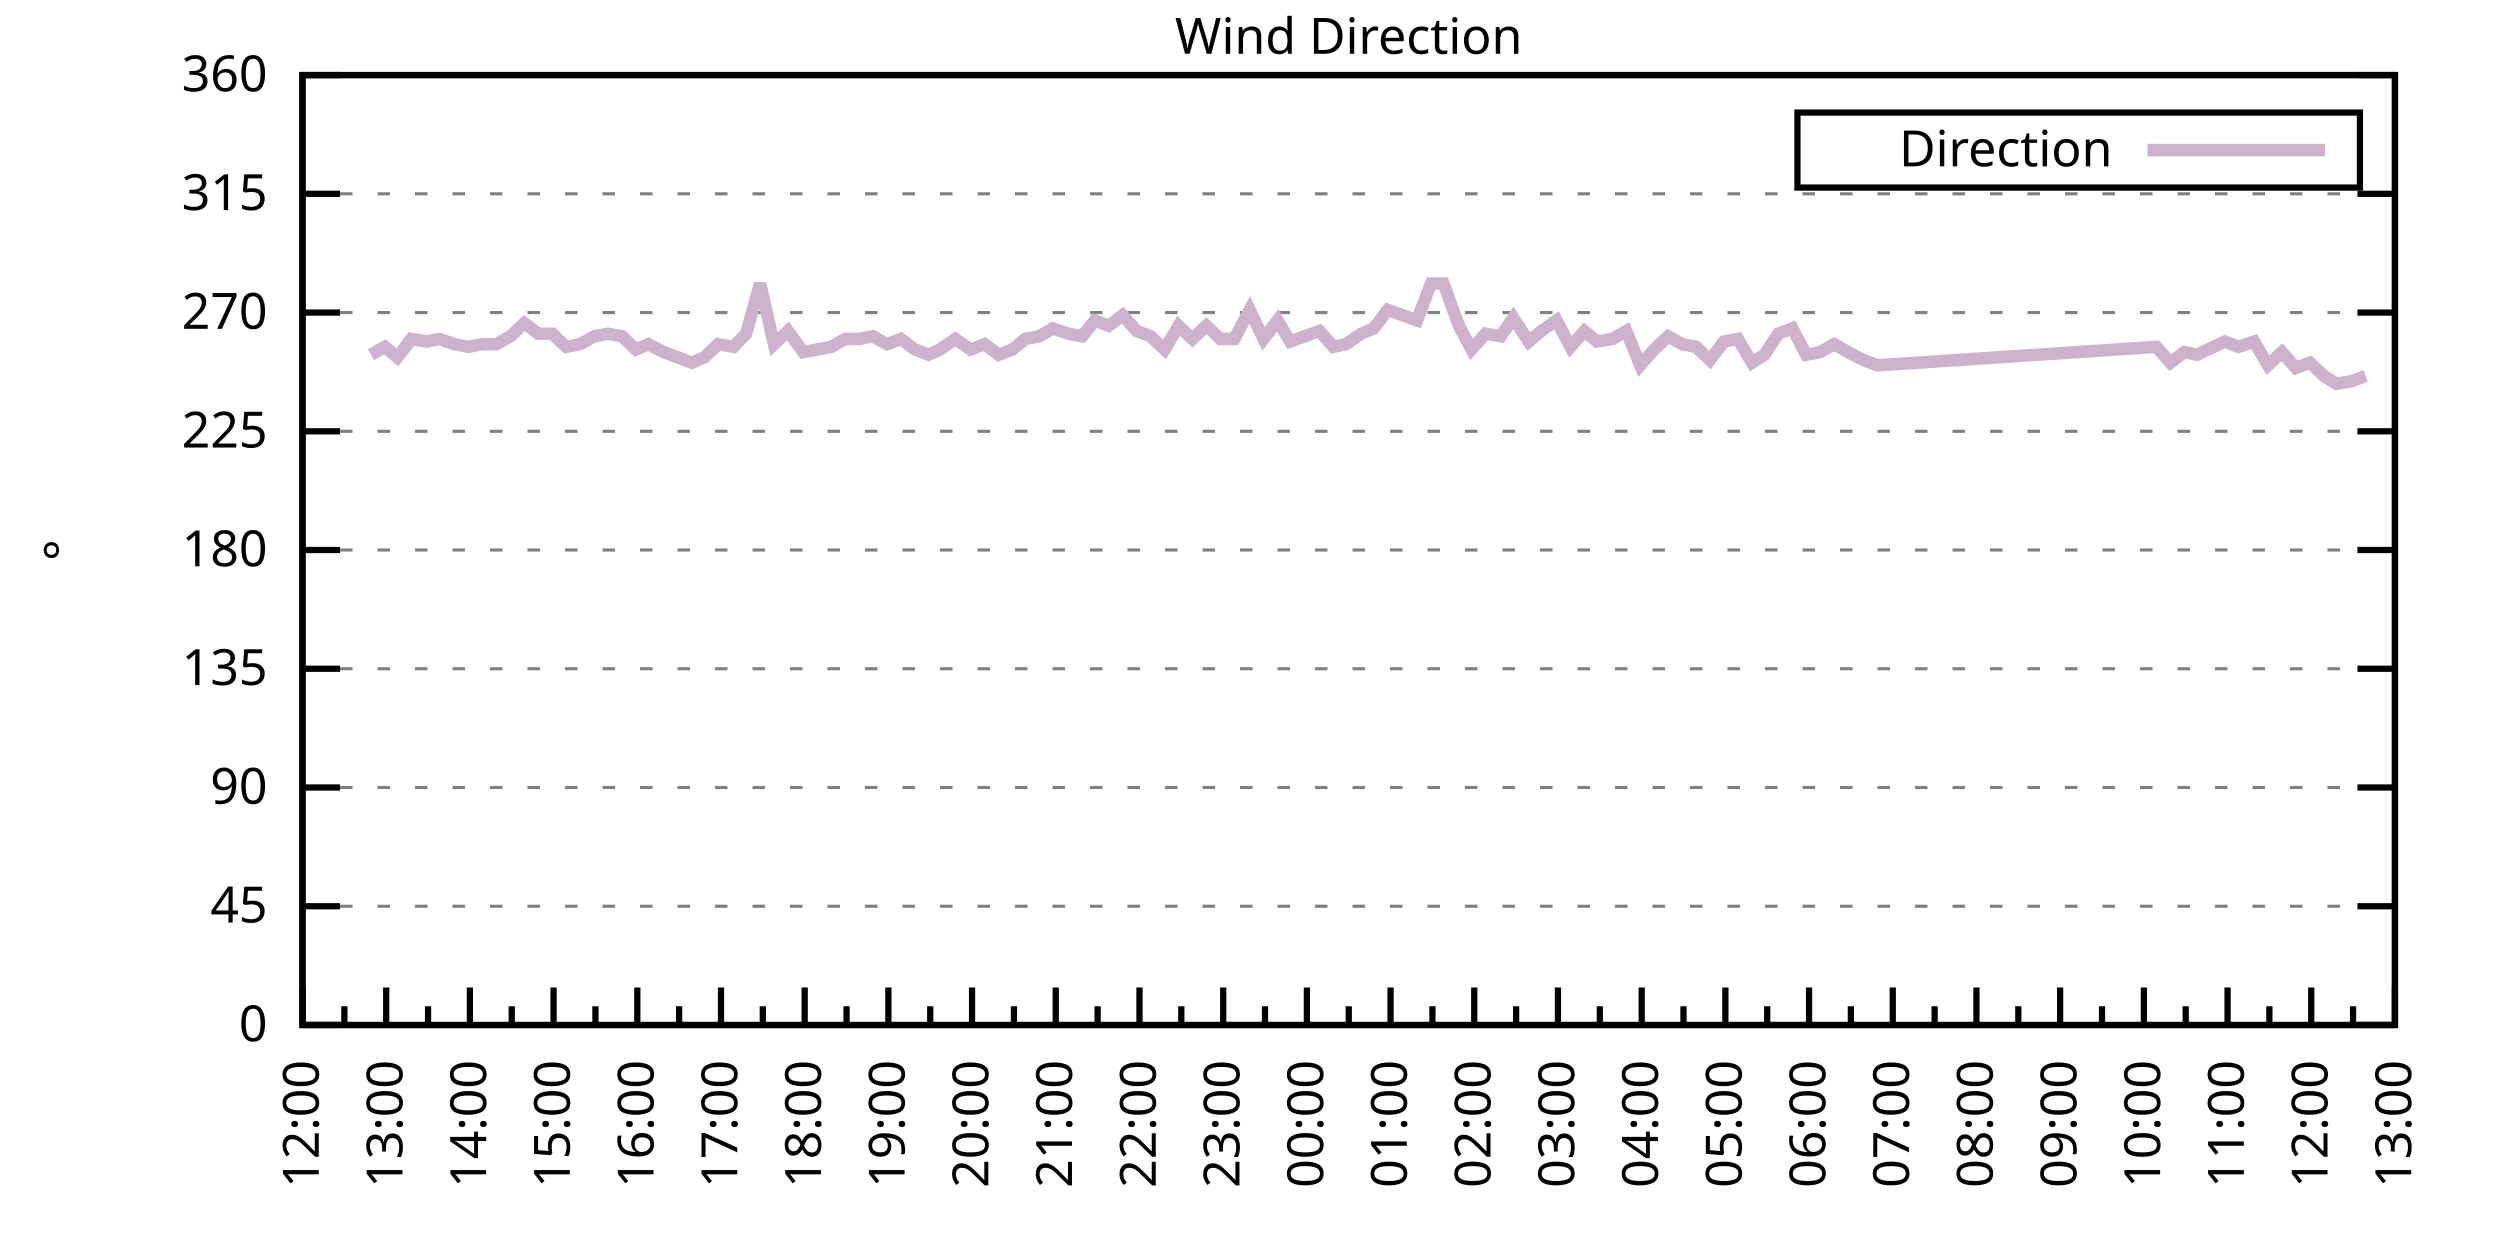
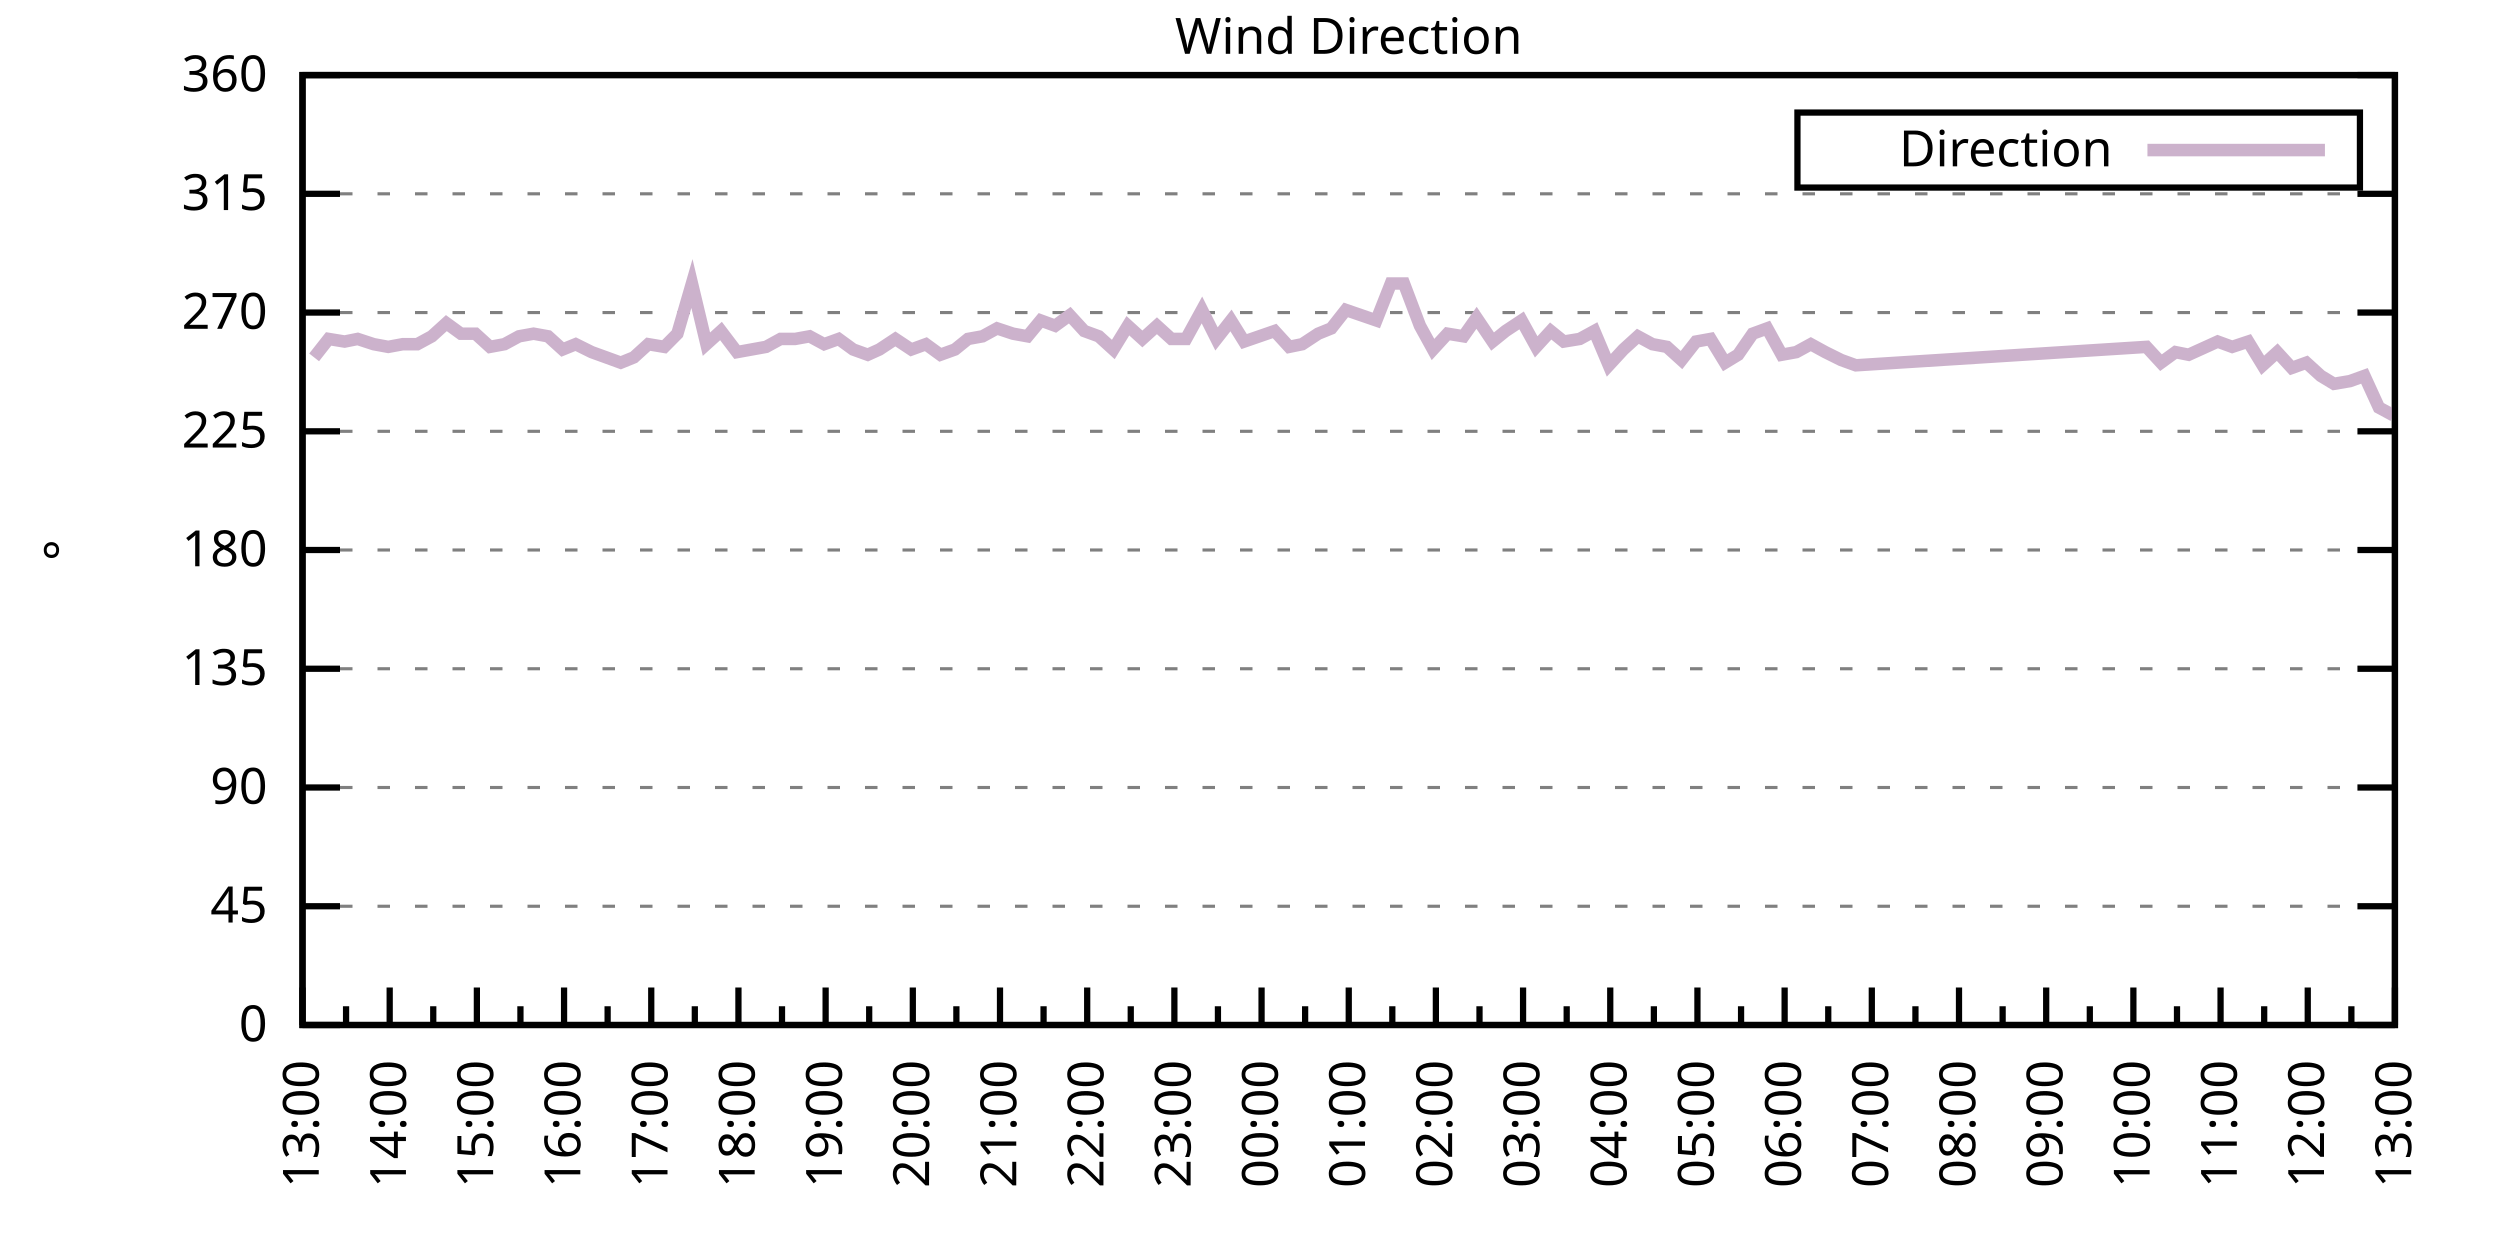
<svg xmlns="http://www.w3.org/2000/svg" xmlns:xlink="http://www.w3.org/1999/xlink" width="400" height="200" viewBox="0 0 400 200">
  <g id="gnuplot_canvas">
    <rect x="0" y="0" width="400" height="200" fill="none" />
    <defs>
      <circle id="gpDot" r="0.5" stroke-width="0.5" stroke="currentColor" />
      <path id="gpPt0" stroke-width="0.333" stroke="currentColor" d="M-1,0 h2 M0,-1 v2" />
      <path id="gpPt1" stroke-width="0.333" stroke="currentColor" d="M-1,-1 L1,1 M1,-1 L-1,1" />
      <path id="gpPt2" stroke-width="0.333" stroke="currentColor" d="M-1,0 L1,0 M0,-1 L0,1 M-1,-1 L1,1 M-1,1 L1,-1" />
      <rect id="gpPt3" stroke-width="0.333" stroke="currentColor" x="-1" y="-1" width="2" height="2" />
      <rect id="gpPt4" stroke-width="0.333" stroke="currentColor" fill="currentColor" x="-1" y="-1" width="2" height="2" />
      <circle id="gpPt5" stroke-width="0.333" stroke="currentColor" cx="0" cy="0" r="1" />
      <use xlink:href="#gpPt5" id="gpPt6" fill="currentColor" stroke="none" />
      <path id="gpPt7" stroke-width="0.333" stroke="currentColor" d="M0,-1.33 L-1.33,0.67 L1.33,0.67 z" />
      <use xlink:href="#gpPt7" id="gpPt8" fill="currentColor" stroke="none" />
      <use xlink:href="#gpPt7" id="gpPt9" stroke="currentColor" transform="rotate(180)" />
      <use xlink:href="#gpPt9" id="gpPt10" fill="currentColor" stroke="none" />
      <use xlink:href="#gpPt3" id="gpPt11" stroke="currentColor" transform="rotate(45)" />
      <use xlink:href="#gpPt11" id="gpPt12" fill="currentColor" stroke="none" />
      <path id="gpPt13" stroke-width="0.333" stroke="currentColor" d="M0,1.330 L1.265,0.411 L0.782,-1.067 L-0.782,-1.076 L-1.265,0.411 z" />
      <use xlink:href="#gpPt13" id="gpPt14" fill="currentColor" stroke="none" />
      <filter id="textbox" filterUnits="objectBoundingBox" x="0" y="0" height="1" width="1">
        <feFlood flood-color="white" flood-opacity="1" result="bgnd" />
        <feComposite in="SourceGraphic" in2="bgnd" operator="atop" />
      </filter>
      <filter id="greybox" filterUnits="objectBoundingBox" x="0" y="0" height="1" width="1">
        <feFlood flood-color="lightgrey" flood-opacity="1" result="grey" />
        <feComposite in="SourceGraphic" in2="grey" operator="atop" />
      </filter>
    </defs>
    <g fill="none" color="white" stroke="currentColor" stroke-width="1.00" stroke-linecap="butt" stroke-linejoin="miter">
</g>
    <g fill="none" color="black" stroke="currentColor" stroke-width="1.00" stroke-linecap="butt" stroke-linejoin="miter">
      <g stroke="none" shape-rendering="crispEdges">
        <polygon fill="rgb(255, 255, 255)" points="48.40,164.00 383.18,164.00 383.18,12.02 48.40,12.02 " />
      </g>
    </g>
    <g fill="none" color="black" stroke="currentColor" stroke-width="1.00" stroke-linecap="butt" stroke-linejoin="miter">
</g>
    <g fill="none" color="black" stroke="black" stroke-width="0.50" stroke-linecap="butt" stroke-linejoin="miter">
</g>
    <g fill="none" color="gray" stroke="currentColor" stroke-width="0.50" stroke-linecap="butt" stroke-linejoin="miter">
      <path stroke="gray" stroke-dasharray="2,4" class="gridline" d="M48.40,164.00 L383.19,164.00  " />
    </g>
    <g fill="none" color="gray" stroke="gray" stroke-width="1.00" stroke-linecap="butt" stroke-linejoin="miter">
</g>
    <g fill="none" color="black" stroke="currentColor" stroke-width="1.00" stroke-linecap="butt" stroke-linejoin="miter">
      <path stroke="black" d="M48.40,164.00 L54.40,164.00 M383.19,164.00 L377.19,164.00  " />
      <g transform="translate(42.80,166.60)" stroke="none" fill="black" font-family="Sans" font-size="8.00" text-anchor="end">
        <text>
          <tspan font-family="Sans"> 0</tspan>
        </text>
      </g>
    </g>
    <g fill="none" color="black" stroke="currentColor" stroke-width="1.00" stroke-linecap="butt" stroke-linejoin="miter">
</g>
    <g fill="none" color="black" stroke="black" stroke-width="0.50" stroke-linecap="butt" stroke-linejoin="miter">
</g>
    <g fill="none" color="gray" stroke="currentColor" stroke-width="0.50" stroke-linecap="butt" stroke-linejoin="miter">
      <path stroke="gray" stroke-dasharray="2,4" class="gridline" d="M48.40,145.00 L383.19,145.00  " />
    </g>
    <g fill="none" color="gray" stroke="gray" stroke-width="1.00" stroke-linecap="butt" stroke-linejoin="miter">
</g>
    <g fill="none" color="black" stroke="currentColor" stroke-width="1.00" stroke-linecap="butt" stroke-linejoin="miter">
      <path stroke="black" d="M48.40,145.00 L54.40,145.00 M383.19,145.00 L377.19,145.00  " />
      <g transform="translate(42.80,147.60)" stroke="none" fill="black" font-family="Sans" font-size="8.00" text-anchor="end">
        <text>
          <tspan font-family="Sans"> 45</tspan>
        </text>
      </g>
    </g>
    <g fill="none" color="black" stroke="currentColor" stroke-width="1.00" stroke-linecap="butt" stroke-linejoin="miter">
</g>
    <g fill="none" color="black" stroke="black" stroke-width="0.50" stroke-linecap="butt" stroke-linejoin="miter">
</g>
    <g fill="none" color="gray" stroke="currentColor" stroke-width="0.50" stroke-linecap="butt" stroke-linejoin="miter">
      <path stroke="gray" stroke-dasharray="2,4" class="gridline" d="M48.40,126.00 L383.19,126.00  " />
    </g>
    <g fill="none" color="gray" stroke="gray" stroke-width="1.00" stroke-linecap="butt" stroke-linejoin="miter">
</g>
    <g fill="none" color="black" stroke="currentColor" stroke-width="1.00" stroke-linecap="butt" stroke-linejoin="miter">
      <path stroke="black" d="M48.40,126.00 L54.40,126.00 M383.19,126.00 L377.19,126.00  " />
      <g transform="translate(42.80,128.60)" stroke="none" fill="black" font-family="Sans" font-size="8.00" text-anchor="end">
        <text>
          <tspan font-family="Sans"> 90</tspan>
        </text>
      </g>
    </g>
    <g fill="none" color="black" stroke="currentColor" stroke-width="1.00" stroke-linecap="butt" stroke-linejoin="miter">
</g>
    <g fill="none" color="black" stroke="black" stroke-width="0.50" stroke-linecap="butt" stroke-linejoin="miter">
</g>
    <g fill="none" color="gray" stroke="currentColor" stroke-width="0.50" stroke-linecap="butt" stroke-linejoin="miter">
      <path stroke="gray" stroke-dasharray="2,4" class="gridline" d="M48.40,107.00 L383.19,107.00  " />
    </g>
    <g fill="none" color="gray" stroke="gray" stroke-width="1.00" stroke-linecap="butt" stroke-linejoin="miter">
</g>
    <g fill="none" color="black" stroke="currentColor" stroke-width="1.00" stroke-linecap="butt" stroke-linejoin="miter">
      <path stroke="black" d="M48.40,107.00 L54.40,107.00 M383.19,107.00 L377.19,107.00  " />
      <g transform="translate(42.80,109.60)" stroke="none" fill="black" font-family="Sans" font-size="8.00" text-anchor="end">
        <text>
          <tspan font-family="Sans"> 135</tspan>
        </text>
      </g>
    </g>
    <g fill="none" color="black" stroke="currentColor" stroke-width="1.00" stroke-linecap="butt" stroke-linejoin="miter">
</g>
    <g fill="none" color="black" stroke="black" stroke-width="0.50" stroke-linecap="butt" stroke-linejoin="miter">
</g>
    <g fill="none" color="gray" stroke="currentColor" stroke-width="0.50" stroke-linecap="butt" stroke-linejoin="miter">
      <path stroke="gray" stroke-dasharray="2,4" class="gridline" d="M48.40,88.00 L383.19,88.00  " />
    </g>
    <g fill="none" color="gray" stroke="gray" stroke-width="1.00" stroke-linecap="butt" stroke-linejoin="miter">
</g>
    <g fill="none" color="black" stroke="currentColor" stroke-width="1.00" stroke-linecap="butt" stroke-linejoin="miter">
      <path stroke="black" d="M48.40,88.00 L54.40,88.00 M383.19,88.00 L377.19,88.00  " />
      <g transform="translate(42.80,90.60)" stroke="none" fill="black" font-family="Sans" font-size="8.00" text-anchor="end">
        <text>
          <tspan font-family="Sans"> 180</tspan>
        </text>
      </g>
    </g>
    <g fill="none" color="black" stroke="currentColor" stroke-width="1.00" stroke-linecap="butt" stroke-linejoin="miter">
</g>
    <g fill="none" color="black" stroke="black" stroke-width="0.50" stroke-linecap="butt" stroke-linejoin="miter">
</g>
    <g fill="none" color="gray" stroke="currentColor" stroke-width="0.50" stroke-linecap="butt" stroke-linejoin="miter">
      <path stroke="gray" stroke-dasharray="2,4" class="gridline" d="M48.40,69.01 L383.19,69.01  " />
    </g>
    <g fill="none" color="gray" stroke="gray" stroke-width="1.00" stroke-linecap="butt" stroke-linejoin="miter">
</g>
    <g fill="none" color="black" stroke="currentColor" stroke-width="1.00" stroke-linecap="butt" stroke-linejoin="miter">
      <path stroke="black" d="M48.40,69.01 L54.40,69.01 M383.19,69.01 L377.19,69.01  " />
      <g transform="translate(42.80,71.61)" stroke="none" fill="black" font-family="Sans" font-size="8.00" text-anchor="end">
        <text>
          <tspan font-family="Sans"> 225</tspan>
        </text>
      </g>
    </g>
    <g fill="none" color="black" stroke="currentColor" stroke-width="1.00" stroke-linecap="butt" stroke-linejoin="miter">
</g>
    <g fill="none" color="black" stroke="black" stroke-width="0.50" stroke-linecap="butt" stroke-linejoin="miter">
</g>
    <g fill="none" color="gray" stroke="currentColor" stroke-width="0.50" stroke-linecap="butt" stroke-linejoin="miter">
      <path stroke="gray" stroke-dasharray="2,4" class="gridline" d="M48.40,50.01 L383.19,50.01  " />
    </g>
    <g fill="none" color="gray" stroke="gray" stroke-width="1.00" stroke-linecap="butt" stroke-linejoin="miter">
</g>
    <g fill="none" color="black" stroke="currentColor" stroke-width="1.00" stroke-linecap="butt" stroke-linejoin="miter">
      <path stroke="black" d="M48.40,50.01 L54.40,50.01 M383.19,50.01 L377.19,50.01  " />
      <g transform="translate(42.80,52.61)" stroke="none" fill="black" font-family="Sans" font-size="8.00" text-anchor="end">
        <text>
          <tspan font-family="Sans"> 270</tspan>
        </text>
      </g>
    </g>
    <g fill="none" color="black" stroke="currentColor" stroke-width="1.00" stroke-linecap="butt" stroke-linejoin="miter">
</g>
    <g fill="none" color="black" stroke="black" stroke-width="0.50" stroke-linecap="butt" stroke-linejoin="miter">
</g>
    <g fill="none" color="gray" stroke="currentColor" stroke-width="0.50" stroke-linecap="butt" stroke-linejoin="miter">
      <path stroke="gray" stroke-dasharray="2,4" class="gridline" d="M48.40,31.01 L383.19,31.01  " />
    </g>
    <g fill="none" color="gray" stroke="gray" stroke-width="1.00" stroke-linecap="butt" stroke-linejoin="miter">
</g>
    <g fill="none" color="black" stroke="currentColor" stroke-width="1.00" stroke-linecap="butt" stroke-linejoin="miter">
      <path stroke="black" d="M48.40,31.01 L54.40,31.01 M383.19,31.01 L377.19,31.01  " />
      <g transform="translate(42.80,33.61)" stroke="none" fill="black" font-family="Sans" font-size="8.00" text-anchor="end">
        <text>
          <tspan font-family="Sans"> 315</tspan>
        </text>
      </g>
    </g>
    <g fill="none" color="black" stroke="currentColor" stroke-width="1.00" stroke-linecap="butt" stroke-linejoin="miter">
</g>
    <g fill="none" color="black" stroke="black" stroke-width="0.50" stroke-linecap="butt" stroke-linejoin="miter">
</g>
    <g fill="none" color="gray" stroke="currentColor" stroke-width="0.50" stroke-linecap="butt" stroke-linejoin="miter">
      <path stroke="gray" stroke-dasharray="2,4" class="gridline" d="M48.40,12.01 L383.19,12.01  " />
    </g>
    <g fill="none" color="gray" stroke="gray" stroke-width="1.00" stroke-linecap="butt" stroke-linejoin="miter">
</g>
    <g fill="none" color="black" stroke="currentColor" stroke-width="1.00" stroke-linecap="butt" stroke-linejoin="miter">
      <path stroke="black" d="M48.40,12.01 L54.40,12.01 M383.19,12.01 L377.19,12.01  " />
      <g transform="translate(42.80,14.61)" stroke="none" fill="black" font-family="Sans" font-size="8.00" text-anchor="end">
        <text>
          <tspan font-family="Sans"> 360</tspan>
        </text>
      </g>
    </g>
    <g fill="none" color="black" stroke="currentColor" stroke-width="1.00" stroke-linecap="butt" stroke-linejoin="miter">
      <path stroke="black" d="M48.40,164.00 L48.40,158.00  " />
      <g transform="translate(51.00,169.60) rotate(270)" stroke="none" fill="black" font-family="Sans" font-size="8.00" text-anchor="end">
        <text>
+           <tspan font-family="Sans">13:00</tspan>
+         </text>
+       </g>
+     </g>
+     <g fill="none" color="black" stroke="currentColor" stroke-width="1.00" stroke-linecap="butt" stroke-linejoin="miter">
+       <path stroke="black" d="M55.37,164.00 L55.37,161.00 M62.35,164.00 L62.35,158.00  " />
+       <g transform="translate(64.95,169.60) rotate(270)" stroke="none" fill="black" font-family="Sans" font-size="8.00" text-anchor="end">
+         <text>
+           <tspan font-family="Sans">14:00</tspan>
+         </text>
+       </g>
+     </g>
+     <g fill="none" color="black" stroke="currentColor" stroke-width="1.00" stroke-linecap="butt" stroke-linejoin="miter">
+       <path stroke="black" d="M69.32,164.00 L69.32,161.00 M76.30,164.00 L76.30,158.00  " />
+       <g transform="translate(78.90,169.60) rotate(270)" stroke="none" fill="black" font-family="Sans" font-size="8.00" text-anchor="end">
+         <text>
+           <tspan font-family="Sans">15:00</tspan>
+         </text>
+       </g>
+     </g>
+     <g fill="none" color="black" stroke="currentColor" stroke-width="1.00" stroke-linecap="butt" stroke-linejoin="miter">
+       <path stroke="black" d="M83.27,164.00 L83.27,161.00 M90.25,164.00 L90.25,158.00  " />
+       <g transform="translate(92.85,169.60) rotate(270)" stroke="none" fill="black" font-family="Sans" font-size="8.00" text-anchor="end">
+         <text>
+           <tspan font-family="Sans">16:00</tspan>
+         </text>
+       </g>
+     </g>
+     <g fill="none" color="black" stroke="currentColor" stroke-width="1.00" stroke-linecap="butt" stroke-linejoin="miter">
+       <path stroke="black" d="M97.22,164.00 L97.22,161.00 M104.20,164.00 L104.20,158.00  " />
+       <g transform="translate(106.80,169.60) rotate(270)" stroke="none" fill="black" font-family="Sans" font-size="8.00" text-anchor="end">
+         <text>
+           <tspan font-family="Sans">17:00</tspan>
+         </text>
+       </g>
+     </g>
+     <g fill="none" color="black" stroke="currentColor" stroke-width="1.00" stroke-linecap="butt" stroke-linejoin="miter">
+       <path stroke="black" d="M111.17,164.00 L111.17,161.00 M118.15,164.00 L118.15,158.00  " />
+       <g transform="translate(120.75,169.60) rotate(270)" stroke="none" fill="black" font-family="Sans" font-size="8.00" text-anchor="end">
+         <text>
+           <tspan font-family="Sans">18:00</tspan>
+         </text>
+       </g>
+     </g>
+     <g fill="none" color="black" stroke="currentColor" stroke-width="1.00" stroke-linecap="butt" stroke-linejoin="miter">
+       <path stroke="black" d="M125.12,164.00 L125.12,161.00 M132.10,164.00 L132.10,158.00  " />
+       <g transform="translate(134.70,169.60) rotate(270)" stroke="none" fill="black" font-family="Sans" font-size="8.00" text-anchor="end">
+         <text>
+           <tspan font-family="Sans">19:00</tspan>
+         </text>
+       </g>
+     </g>
+     <g fill="none" color="black" stroke="currentColor" stroke-width="1.00" stroke-linecap="butt" stroke-linejoin="miter">
+       <path stroke="black" d="M139.07,164.00 L139.07,161.00 M146.05,164.00 L146.05,158.00  " />
+       <g transform="translate(148.65,169.60) rotate(270)" stroke="none" fill="black" font-family="Sans" font-size="8.00" text-anchor="end">
+         <text>
+           <tspan font-family="Sans">20:00</tspan>
+         </text>
+       </g>
+     </g>
+     <g fill="none" color="black" stroke="currentColor" stroke-width="1.00" stroke-linecap="butt" stroke-linejoin="miter">
+       <path stroke="black" d="M153.02,164.00 L153.02,161.00 M160.00,164.00 L160.00,158.00  " />
+       <g transform="translate(162.60,169.60) rotate(270)" stroke="none" fill="black" font-family="Sans" font-size="8.00" text-anchor="end">
+         <text>
+           <tspan font-family="Sans">21:00</tspan>
+         </text>
+       </g>
+     </g>
+     <g fill="none" color="black" stroke="currentColor" stroke-width="1.00" stroke-linecap="butt" stroke-linejoin="miter">
+       <path stroke="black" d="M166.97,164.00 L166.97,161.00 M173.95,164.00 L173.95,158.00  " />
+       <g transform="translate(176.55,169.60) rotate(270)" stroke="none" fill="black" font-family="Sans" font-size="8.00" text-anchor="end">
+         <text>
+           <tspan font-family="Sans">22:00</tspan>
+         </text>
+       </g>
+     </g>
+     <g fill="none" color="black" stroke="currentColor" stroke-width="1.00" stroke-linecap="butt" stroke-linejoin="miter">
+       <path stroke="black" d="M180.92,164.00 L180.92,161.00 M187.90,164.00 L187.90,158.00  " />
+       <g transform="translate(190.50,169.60) rotate(270)" stroke="none" fill="black" font-family="Sans" font-size="8.00" text-anchor="end">
+         <text>
+           <tspan font-family="Sans">23:00</tspan>
+         </text>
+       </g>
+     </g>
+     <g fill="none" color="black" stroke="currentColor" stroke-width="1.00" stroke-linecap="butt" stroke-linejoin="miter">
+       <path stroke="black" d="M194.87,164.00 L194.87,161.00 M201.85,164.00 L201.85,158.00  " />
+       <g transform="translate(204.45,169.60) rotate(270)" stroke="none" fill="black" font-family="Sans" font-size="8.00" text-anchor="end">
+         <text>
+           <tspan font-family="Sans">00:00</tspan>
+         </text>
+       </g>
+     </g>
+     <g fill="none" color="black" stroke="currentColor" stroke-width="1.00" stroke-linecap="butt" stroke-linejoin="miter">
+       <path stroke="black" d="M208.82,164.00 L208.82,161.00 M215.80,164.00 L215.80,158.00  " />
+       <g transform="translate(218.40,169.60) rotate(270)" stroke="none" fill="black" font-family="Sans" font-size="8.00" text-anchor="end">
+         <text>
+           <tspan font-family="Sans">01:00</tspan>
+         </text>
+       </g>
+     </g>
+     <g fill="none" color="black" stroke="currentColor" stroke-width="1.00" stroke-linecap="butt" stroke-linejoin="miter">
+       <path stroke="black" d="M222.77,164.00 L222.77,161.00 M229.74,164.00 L229.74,158.00  " />
+       <g transform="translate(232.34,169.60) rotate(270)" stroke="none" fill="black" font-family="Sans" font-size="8.00" text-anchor="end">
+         <text>
+           <tspan font-family="Sans">02:00</tspan>
+         </text>
+       </g>
+     </g>
+     <g fill="none" color="black" stroke="currentColor" stroke-width="1.00" stroke-linecap="butt" stroke-linejoin="miter">
+       <path stroke="black" d="M236.72,164.00 L236.72,161.00 M243.69,164.00 L243.69,158.00  " />
+       <g transform="translate(246.29,169.60) rotate(270)" stroke="none" fill="black" font-family="Sans" font-size="8.00" text-anchor="end">
+         <text>
+           <tspan font-family="Sans">03:00</tspan>
+         </text>
+       </g>
+     </g>
+     <g fill="none" color="black" stroke="currentColor" stroke-width="1.00" stroke-linecap="butt" stroke-linejoin="miter">
+       <path stroke="black" d="M250.67,164.00 L250.67,161.00 M257.64,164.00 L257.64,158.00  " />
+       <g transform="translate(260.24,169.60) rotate(270)" stroke="none" fill="black" font-family="Sans" font-size="8.00" text-anchor="end">
+         <text>
+           <tspan font-family="Sans">04:00</tspan>
+         </text>
+       </g>
+     </g>
+     <g fill="none" color="black" stroke="currentColor" stroke-width="1.00" stroke-linecap="butt" stroke-linejoin="miter">
+       <path stroke="black" d="M264.62,164.00 L264.62,161.00 M271.59,164.00 L271.59,158.00  " />
+       <g transform="translate(274.19,169.60) rotate(270)" stroke="none" fill="black" font-family="Sans" font-size="8.00" text-anchor="end">
+         <text>
+           <tspan font-family="Sans">05:00</tspan>
+         </text>
+       </g>
+     </g>
+     <g fill="none" color="black" stroke="currentColor" stroke-width="1.00" stroke-linecap="butt" stroke-linejoin="miter">
+       <path stroke="black" d="M278.57,164.00 L278.57,161.00 M285.54,164.00 L285.54,158.00  " />
+       <g transform="translate(288.14,169.60) rotate(270)" stroke="none" fill="black" font-family="Sans" font-size="8.00" text-anchor="end">
+         <text>
+           <tspan font-family="Sans">06:00</tspan>
+         </text>
+       </g>
+     </g>
+     <g fill="none" color="black" stroke="currentColor" stroke-width="1.00" stroke-linecap="butt" stroke-linejoin="miter">
+       <path stroke="black" d="M292.52,164.00 L292.52,161.00 M299.49,164.00 L299.49,158.00  " />
+       <g transform="translate(302.09,169.60) rotate(270)" stroke="none" fill="black" font-family="Sans" font-size="8.00" text-anchor="end">
+         <text>
+           <tspan font-family="Sans">07:00</tspan>
+         </text>
+       </g>
+     </g>
+     <g fill="none" color="black" stroke="currentColor" stroke-width="1.00" stroke-linecap="butt" stroke-linejoin="miter">
+       <path stroke="black" d="M306.47,164.00 L306.47,161.00 M313.44,164.00 L313.44,158.00  " />
+       <g transform="translate(316.04,169.60) rotate(270)" stroke="none" fill="black" font-family="Sans" font-size="8.00" text-anchor="end">
+         <text>
+           <tspan font-family="Sans">08:00</tspan>
+         </text>
+       </g>
+     </g>
+     <g fill="none" color="black" stroke="currentColor" stroke-width="1.00" stroke-linecap="butt" stroke-linejoin="miter">
+       <path stroke="black" d="M320.42,164.00 L320.42,161.00 M327.39,164.00 L327.39,158.00  " />
+       <g transform="translate(329.99,169.60) rotate(270)" stroke="none" fill="black" font-family="Sans" font-size="8.00" text-anchor="end">
+         <text>
+           <tspan font-family="Sans">09:00</tspan>
+         </text>
+       </g>
+     </g>
+     <g fill="none" color="black" stroke="currentColor" stroke-width="1.00" stroke-linecap="butt" stroke-linejoin="miter">
+       <path stroke="black" d="M334.37,164.00 L334.37,161.00 M341.34,164.00 L341.34,158.00  " />
+       <g transform="translate(343.94,169.60) rotate(270)" stroke="none" fill="black" font-family="Sans" font-size="8.00" text-anchor="end">
+         <text>
+           <tspan font-family="Sans">10:00</tspan>
+         </text>
+       </g>
+     </g>
+     <g fill="none" color="black" stroke="currentColor" stroke-width="1.00" stroke-linecap="butt" stroke-linejoin="miter">
+       <path stroke="black" d="M348.32,164.00 L348.32,161.00 M355.29,164.00 L355.29,158.00  " />
+       <g transform="translate(357.89,169.60) rotate(270)" stroke="none" fill="black" font-family="Sans" font-size="8.00" text-anchor="end">
+         <text>
+           <tspan font-family="Sans">11:00</tspan>
+         </text>
+       </g>
+     </g>
+     <g fill="none" color="black" stroke="currentColor" stroke-width="1.00" stroke-linecap="butt" stroke-linejoin="miter">
+       <path stroke="black" d="M362.27,164.00 L362.27,161.00 M369.24,164.00 L369.24,158.00  " />
+       <g transform="translate(371.84,169.60) rotate(270)" stroke="none" fill="black" font-family="Sans" font-size="8.00" text-anchor="end">
+         <text>
          <tspan font-family="Sans">12:00</tspan>
        </text>
      </g>
    </g>
    <g fill="none" color="black" stroke="currentColor" stroke-width="1.00" stroke-linecap="butt" stroke-linejoin="miter">
-       <path stroke="black" d="M55.10,164.00 L55.10,161.00 M61.79,164.00 L61.79,158.00  " />
-       <g transform="translate(64.39,169.60) rotate(270)" stroke="none" fill="black" font-family="Sans" font-size="8.00" text-anchor="end">
-         <text>
-           <tspan font-family="Sans">13:00</tspan>
-         </text>
-       </g>
-     </g>
-     <g fill="none" color="black" stroke="currentColor" stroke-width="1.00" stroke-linecap="butt" stroke-linejoin="miter">
-       <path stroke="black" d="M68.49,164.00 L68.49,161.00 M75.18,164.00 L75.18,158.00  " />
-       <g transform="translate(77.78,169.60) rotate(270)" stroke="none" fill="black" font-family="Sans" font-size="8.00" text-anchor="end">
-         <text>
-           <tspan font-family="Sans">14:00</tspan>
-         </text>
-       </g>
-     </g>
-     <g fill="none" color="black" stroke="currentColor" stroke-width="1.00" stroke-linecap="butt" stroke-linejoin="miter">
-       <path stroke="black" d="M81.88,164.00 L81.88,161.00 M88.57,164.00 L88.57,158.00  " />
-       <g transform="translate(91.17,169.60) rotate(270)" stroke="none" fill="black" font-family="Sans" font-size="8.00" text-anchor="end">
-         <text>
-           <tspan font-family="Sans">15:00</tspan>
-         </text>
-       </g>
-     </g>
-     <g fill="none" color="black" stroke="currentColor" stroke-width="1.00" stroke-linecap="butt" stroke-linejoin="miter">
-       <path stroke="black" d="M95.27,164.00 L95.27,161.00 M101.97,164.00 L101.97,158.00  " />
-       <g transform="translate(104.57,169.60) rotate(270)" stroke="none" fill="black" font-family="Sans" font-size="8.00" text-anchor="end">
-         <text>
-           <tspan font-family="Sans">16:00</tspan>
-         </text>
-       </g>
-     </g>
-     <g fill="none" color="black" stroke="currentColor" stroke-width="1.00" stroke-linecap="butt" stroke-linejoin="miter">
-       <path stroke="black" d="M108.66,164.00 L108.66,161.00 M115.36,164.00 L115.36,158.00  " />
-       <g transform="translate(117.96,169.60) rotate(270)" stroke="none" fill="black" font-family="Sans" font-size="8.00" text-anchor="end">
-         <text>
-           <tspan font-family="Sans">17:00</tspan>
-         </text>
-       </g>
-     </g>
-     <g fill="none" color="black" stroke="currentColor" stroke-width="1.00" stroke-linecap="butt" stroke-linejoin="miter">
-       <path stroke="black" d="M122.05,164.00 L122.05,161.00 M128.75,164.00 L128.75,158.00  " />
-       <g transform="translate(131.35,169.60) rotate(270)" stroke="none" fill="black" font-family="Sans" font-size="8.00" text-anchor="end">
-         <text>
-           <tspan font-family="Sans">18:00</tspan>
-         </text>
-       </g>
-     </g>
-     <g fill="none" color="black" stroke="currentColor" stroke-width="1.00" stroke-linecap="butt" stroke-linejoin="miter">
-       <path stroke="black" d="M135.45,164.00 L135.45,161.00 M142.14,164.00 L142.14,158.00  " />
-       <g transform="translate(144.74,169.60) rotate(270)" stroke="none" fill="black" font-family="Sans" font-size="8.00" text-anchor="end">
-         <text>
-           <tspan font-family="Sans">19:00</tspan>
-         </text>
-       </g>
-     </g>
-     <g fill="none" color="black" stroke="currentColor" stroke-width="1.00" stroke-linecap="butt" stroke-linejoin="miter">
-       <path stroke="black" d="M148.84,164.00 L148.84,161.00 M155.53,164.00 L155.53,158.00  " />
-       <g transform="translate(158.13,169.60) rotate(270)" stroke="none" fill="black" font-family="Sans" font-size="8.00" text-anchor="end">
-         <text>
-           <tspan font-family="Sans">20:00</tspan>
-         </text>
-       </g>
-     </g>
-     <g fill="none" color="black" stroke="currentColor" stroke-width="1.00" stroke-linecap="butt" stroke-linejoin="miter">
-       <path stroke="black" d="M162.23,164.00 L162.23,161.00 M168.92,164.00 L168.92,158.00  " />
-       <g transform="translate(171.52,169.60) rotate(270)" stroke="none" fill="black" font-family="Sans" font-size="8.00" text-anchor="end">
-         <text>
-           <tspan font-family="Sans">21:00</tspan>
-         </text>
-       </g>
-     </g>
-     <g fill="none" color="black" stroke="currentColor" stroke-width="1.00" stroke-linecap="butt" stroke-linejoin="miter">
-       <path stroke="black" d="M175.62,164.00 L175.62,161.00 M182.32,164.00 L182.32,158.00  " />
-       <g transform="translate(184.92,169.60) rotate(270)" stroke="none" fill="black" font-family="Sans" font-size="8.00" text-anchor="end">
-         <text>
-           <tspan font-family="Sans">22:00</tspan>
-         </text>
-       </g>
-     </g>
-     <g fill="none" color="black" stroke="currentColor" stroke-width="1.00" stroke-linecap="butt" stroke-linejoin="miter">
-       <path stroke="black" d="M189.01,164.00 L189.01,161.00 M195.71,164.00 L195.71,158.00  " />
-       <g transform="translate(198.31,169.60) rotate(270)" stroke="none" fill="black" font-family="Sans" font-size="8.00" text-anchor="end">
-         <text>
-           <tspan font-family="Sans">23:00</tspan>
-         </text>
-       </g>
-     </g>
-     <g fill="none" color="black" stroke="currentColor" stroke-width="1.00" stroke-linecap="butt" stroke-linejoin="miter">
-       <path stroke="black" d="M202.40,164.00 L202.40,161.00 M209.10,164.00 L209.10,158.00  " />
-       <g transform="translate(211.70,169.60) rotate(270)" stroke="none" fill="black" font-family="Sans" font-size="8.00" text-anchor="end">
-         <text>
-           <tspan font-family="Sans">00:00</tspan>
-         </text>
-       </g>
-     </g>
-     <g fill="none" color="black" stroke="currentColor" stroke-width="1.00" stroke-linecap="butt" stroke-linejoin="miter">
-       <path stroke="black" d="M215.80,164.00 L215.80,161.00 M222.49,164.00 L222.49,158.00  " />
-       <g transform="translate(225.09,169.60) rotate(270)" stroke="none" fill="black" font-family="Sans" font-size="8.00" text-anchor="end">
-         <text>
-           <tspan font-family="Sans">01:00</tspan>
-         </text>
-       </g>
-     </g>
-     <g fill="none" color="black" stroke="currentColor" stroke-width="1.00" stroke-linecap="butt" stroke-linejoin="miter">
-       <path stroke="black" d="M229.19,164.00 L229.19,161.00 M235.88,164.00 L235.88,158.00  " />
-       <g transform="translate(238.48,169.60) rotate(270)" stroke="none" fill="black" font-family="Sans" font-size="8.00" text-anchor="end">
-         <text>
-           <tspan font-family="Sans">02:00</tspan>
-         </text>
-       </g>
-     </g>
-     <g fill="none" color="black" stroke="currentColor" stroke-width="1.00" stroke-linecap="butt" stroke-linejoin="miter">
-       <path stroke="black" d="M242.58,164.00 L242.58,161.00 M249.27,164.00 L249.27,158.00  " />
-       <g transform="translate(251.87,169.60) rotate(270)" stroke="none" fill="black" font-family="Sans" font-size="8.00" text-anchor="end">
-         <text>
-           <tspan font-family="Sans">03:00</tspan>
-         </text>
-       </g>
-     </g>
-     <g fill="none" color="black" stroke="currentColor" stroke-width="1.00" stroke-linecap="butt" stroke-linejoin="miter">
-       <path stroke="black" d="M255.97,164.00 L255.97,161.00 M262.67,164.00 L262.67,158.00  " />
-       <g transform="translate(265.27,169.60) rotate(270)" stroke="none" fill="black" font-family="Sans" font-size="8.00" text-anchor="end">
-         <text>
-           <tspan font-family="Sans">04:00</tspan>
-         </text>
-       </g>
-     </g>
-     <g fill="none" color="black" stroke="currentColor" stroke-width="1.00" stroke-linecap="butt" stroke-linejoin="miter">
-       <path stroke="black" d="M269.36,164.00 L269.36,161.00 M276.06,164.00 L276.06,158.00  " />
-       <g transform="translate(278.66,169.60) rotate(270)" stroke="none" fill="black" font-family="Sans" font-size="8.00" text-anchor="end">
-         <text>
-           <tspan font-family="Sans">05:00</tspan>
-         </text>
-       </g>
-     </g>
-     <g fill="none" color="black" stroke="currentColor" stroke-width="1.00" stroke-linecap="butt" stroke-linejoin="miter">
-       <path stroke="black" d="M282.75,164.00 L282.75,161.00 M289.45,164.00 L289.45,158.00  " />
-       <g transform="translate(292.05,169.60) rotate(270)" stroke="none" fill="black" font-family="Sans" font-size="8.00" text-anchor="end">
-         <text>
-           <tspan font-family="Sans">06:00</tspan>
-         </text>
-       </g>
-     </g>
-     <g fill="none" color="black" stroke="currentColor" stroke-width="1.00" stroke-linecap="butt" stroke-linejoin="miter">
-       <path stroke="black" d="M296.14,164.00 L296.14,161.00 M302.84,164.00 L302.84,158.00  " />
-       <g transform="translate(305.44,169.60) rotate(270)" stroke="none" fill="black" font-family="Sans" font-size="8.00" text-anchor="end">
-         <text>
-           <tspan font-family="Sans">07:00</tspan>
-         </text>
-       </g>
-     </g>
-     <g fill="none" color="black" stroke="currentColor" stroke-width="1.00" stroke-linecap="butt" stroke-linejoin="miter">
-       <path stroke="black" d="M309.54,164.00 L309.54,161.00 M316.23,164.00 L316.23,158.00  " />
-       <g transform="translate(318.83,169.60) rotate(270)" stroke="none" fill="black" font-family="Sans" font-size="8.00" text-anchor="end">
-         <text>
-           <tspan font-family="Sans">08:00</tspan>
-         </text>
-       </g>
-     </g>
-     <g fill="none" color="black" stroke="currentColor" stroke-width="1.00" stroke-linecap="butt" stroke-linejoin="miter">
-       <path stroke="black" d="M322.93,164.00 L322.93,161.00 M329.62,164.00 L329.62,158.00  " />
-       <g transform="translate(332.22,169.60) rotate(270)" stroke="none" fill="black" font-family="Sans" font-size="8.00" text-anchor="end">
-         <text>
-           <tspan font-family="Sans">09:00</tspan>
-         </text>
-       </g>
-     </g>
-     <g fill="none" color="black" stroke="currentColor" stroke-width="1.00" stroke-linecap="butt" stroke-linejoin="miter">
-       <path stroke="black" d="M336.32,164.00 L336.32,161.00 M343.02,164.00 L343.02,158.00  " />
-       <g transform="translate(345.62,169.60) rotate(270)" stroke="none" fill="black" font-family="Sans" font-size="8.00" text-anchor="end">
-         <text>
-           <tspan font-family="Sans">10:00</tspan>
-         </text>
-       </g>
-     </g>
-     <g fill="none" color="black" stroke="currentColor" stroke-width="1.00" stroke-linecap="butt" stroke-linejoin="miter">
-       <path stroke="black" d="M349.71,164.00 L349.71,161.00 M356.41,164.00 L356.41,158.00  " />
-       <g transform="translate(359.01,169.60) rotate(270)" stroke="none" fill="black" font-family="Sans" font-size="8.00" text-anchor="end">
-         <text>
-           <tspan font-family="Sans">11:00</tspan>
-         </text>
-       </g>
-     </g>
-     <g fill="none" color="black" stroke="currentColor" stroke-width="1.00" stroke-linecap="butt" stroke-linejoin="miter">
-       <path stroke="black" d="M363.10,164.00 L363.10,161.00 M369.80,164.00 L369.80,158.00  " />
-       <g transform="translate(372.40,169.60) rotate(270)" stroke="none" fill="black" font-family="Sans" font-size="8.00" text-anchor="end">
-         <text>
-           <tspan font-family="Sans">12:00</tspan>
-         </text>
-       </g>
-     </g>
-     <g fill="none" color="black" stroke="currentColor" stroke-width="1.00" stroke-linecap="butt" stroke-linejoin="miter">
-       <path stroke="black" d="M376.49,164.00 L376.49,161.00 M383.19,164.00 L383.19,158.00  " />
+       <path stroke="black" d="M376.22,164.00 L376.22,161.00 M383.19,164.00 L383.19,158.00  " />
      <g transform="translate(385.79,169.60) rotate(270)" stroke="none" fill="black" font-family="Sans" font-size="8.00" text-anchor="end">
        <text>
          <tspan font-family="Sans">13:00</tspan>
        </text>
      </g>
    </g>
    <g fill="none" color="black" stroke="currentColor" stroke-width="1.00" stroke-linecap="butt" stroke-linejoin="miter">
</g>
    <g fill="none" color="black" stroke="currentColor" stroke-width="1.00" stroke-linecap="butt" stroke-linejoin="miter">
      <path stroke="black" d="M48.40,12.01 L48.40,164.00 L383.19,164.00 L383.19,12.01 L48.40,12.01 Z  " />
    </g>
    <g fill="none" color="black" stroke="currentColor" stroke-width="1.00" stroke-linecap="butt" stroke-linejoin="miter">
      <g transform="translate(12.80,88.01) rotate(270)" stroke="none" fill="black" font-family="Sans" font-size="8.00" text-anchor="middle">
        <text>
          <tspan font-family="Sans">°</tspan>
        </text>
      </g>
    </g>
    <g fill="none" color="black" stroke="currentColor" stroke-width="1.00" stroke-linecap="butt" stroke-linejoin="miter">
</g>
    <g fill="none" color="black" stroke="currentColor" stroke-width="1.00" stroke-linecap="butt" stroke-linejoin="miter">
      <path stroke="black" d="M287.59,30.01 L287.59,18.01 L377.59,18.01 L377.59,30.01 L287.59,30.01 Z  " />
    </g>
    <g id="Wind_direction_plot_1">
      <g fill="none" color="white" stroke="black" stroke-width="2.00" stroke-linecap="butt" stroke-linejoin="miter">
</g>
      <g fill="none" color="black" stroke="currentColor" stroke-width="2.00" stroke-linecap="butt" stroke-linejoin="miter">
        <g transform="translate(337.99,26.61)" stroke="none" fill="black" font-family="Sans" font-size="8.00" text-anchor="end">
          <text>
            <tspan font-family="Sans">Direction</tspan>
          </text>
        </g>
      </g>
      <g fill="none" color="black" stroke="currentColor" stroke-width="2.00" stroke-linecap="butt" stroke-linejoin="miter">
-         <path stroke="rgb(204, 178, 204)" d="M343.59,24.01 L371.99,24.01 M59.34,56.76 L61.57,55.50 L63.58,57.18 L65.81,54.23 L68.26,54.65 L70.27,54.23   L72.73,55.07 L74.96,55.50 L77.19,55.07 L79.42,55.07 L81.66,53.81 L83.89,51.70 L86.12,53.39 L88.35,53.39   L90.58,55.50 L92.82,55.07 L95.05,53.81 L97.28,53.39 L99.51,53.81 L101.74,55.92 L103.75,55.07 L106.21,56.34   L108.44,57.18 L110.67,58.03 L112.68,57.18 L114.91,55.07 L117.37,55.50 L119.38,53.39 L121.61,45.36 L123.84,55.07   L126.07,52.96 L128.53,56.34 L130.76,55.92 L132.99,55.50 L135.22,54.23 L137.45,54.23 L139.69,53.81 L141.92,55.07   L144.15,54.23 L146.38,55.92 L148.61,56.76 L150.40,55.92 L152.85,54.23 L155.31,55.92 L157.54,55.07 L159.77,56.76   L162.01,55.92 L164.01,54.23 L166.25,53.81 L168.48,52.54 L170.93,53.39 L173.17,53.81 L175.17,51.27 L177.41,52.12   L179.64,50.43 L181.87,52.96 L184.10,53.81 L186.33,55.92 L188.57,52.12 L190.80,54.23 L193.03,52.12 L195.26,54.23   L197.49,54.23 L199.95,49.59 L202.18,54.23 L204.41,51.27 L206.42,54.65 L211.11,52.96 L213.34,55.50 L215.35,55.07   L217.80,53.39 L219.81,52.54 L222.04,49.59 L226.73,51.27 L228.96,45.36 L230.97,45.36 L233.43,52.12 L235.44,55.92   L237.67,53.39 L240.12,53.81 L242.13,50.85 L244.59,54.65 L246.60,52.96 L249.05,51.27 L251.28,55.50 L253.51,52.96   L255.52,54.65 L257.98,54.23 L260.21,52.96 L262.44,58.45 L264.67,55.92 L266.91,53.81 L269.14,55.07 L271.37,55.50   L273.60,57.61 L275.83,54.65 L278.07,54.23 L280.30,58.03 L282.31,56.76 L284.54,53.39 L286.77,52.54 L289.00,56.76   L291.23,56.34 L293.47,55.07 L295.70,56.34 L298.15,57.61 L300.39,58.45 L345.02,55.50 L347.26,58.03 L349.49,56.34   L351.50,56.76 L355.96,54.65 L358.19,55.50 L360.65,54.65 L362.88,58.45 L365.11,56.34 L367.34,58.87 L369.58,58.03   L371.81,60.14 L373.82,61.41 L376.27,60.98 L378.50,60.14  " />
+         <path stroke="rgb(204, 178, 204)" d="M343.59,24.01 L371.99,24.01 M50.26,57.18 L52.58,54.23 L55.14,54.65 L57.23,54.23 L59.79,55.07 L62.12,55.50   L64.44,55.07 L66.77,55.07 L69.09,53.81 L71.42,51.70 L73.74,53.39 L76.07,53.39 L78.39,55.50 L80.72,55.07   L83.04,53.81 L85.37,53.39 L87.69,53.81 L90.02,55.92 L92.11,55.07 L94.67,56.34 L96.99,57.18 L99.32,58.03   L101.41,57.18 L103.73,55.07 L106.29,55.50 L108.38,53.39 L110.71,45.36 L113.03,55.07 L115.36,52.96 L117.92,56.34   L120.24,55.92 L122.57,55.50 L124.89,54.23 L127.22,54.23 L129.54,53.81 L131.87,55.07 L134.19,54.23 L136.51,55.92   L138.84,56.76 L140.70,55.92 L143.26,54.23 L145.81,55.92 L148.14,55.07 L150.46,56.76 L152.79,55.92 L154.88,54.23   L157.21,53.81 L159.53,52.54 L162.09,53.39 L164.41,53.81 L166.51,51.27 L168.83,52.12 L171.16,50.43 L173.48,52.96   L175.81,53.81 L178.13,55.92 L180.46,52.12 L182.78,54.23 L185.11,52.12 L187.43,54.23 L189.76,54.23 L192.31,49.59   L194.64,54.23 L196.96,51.27 L199.06,54.65 L203.94,52.96 L206.26,55.50 L208.36,55.07 L210.91,53.39 L213.01,52.54   L215.33,49.59 L220.21,51.27 L222.54,45.36 L224.63,45.36 L227.19,52.12 L229.28,55.92 L231.60,53.39 L234.16,53.81   L236.25,50.85 L238.81,54.65 L240.90,52.96 L243.46,51.27 L245.79,55.50 L248.11,52.96 L250.20,54.65 L252.76,54.23   L255.09,52.96 L257.41,58.45 L259.74,55.92 L262.06,53.81 L264.39,55.07 L266.71,55.50 L269.04,57.61 L271.36,54.65   L273.69,54.23 L276.01,58.03 L278.10,56.76 L280.43,53.39 L282.75,52.54 L285.08,56.76 L287.40,56.34 L289.73,55.07   L292.05,56.34 L294.61,57.61 L296.94,58.45 L343.43,55.50 L345.76,58.03 L348.08,56.34 L350.18,56.76 L354.83,54.65   L357.15,55.50 L359.71,54.65 L362.03,58.45 L364.36,56.34 L366.68,58.87 L369.01,58.03 L371.33,60.14 L373.43,61.41   L375.98,60.98 L378.31,60.14 L380.63,65.21 L382.96,66.47  " />
      </g>
    </g>
    <g fill="none" color="black" stroke="currentColor" stroke-width="2.00" stroke-linecap="butt" stroke-linejoin="miter">
</g>
    <g fill="none" color="black" stroke="black" stroke-width="1.00" stroke-linecap="butt" stroke-linejoin="miter">
</g>
    <g fill="none" color="black" stroke="currentColor" stroke-width="1.00" stroke-linecap="butt" stroke-linejoin="miter">
      <path stroke="black" d="M48.40,12.01 L48.40,164.00 L383.19,164.00 L383.19,12.01 L48.40,12.01 Z  " />
    </g>
    <g fill="none" color="black" stroke="currentColor" stroke-width="1.00" stroke-linecap="butt" stroke-linejoin="miter">
      <g transform="translate(215.79,8.61)" stroke="none" fill="black" font-family="Sans" font-size="8.00" text-anchor="middle">
        <text>
          <tspan font-family="Sans">Wind Direction</tspan>
        </text>
      </g>
    </g>
    <g fill="none" color="black" stroke="currentColor" stroke-width="1.00" stroke-linecap="butt" stroke-linejoin="miter">
</g>
  </g>
</svg>
